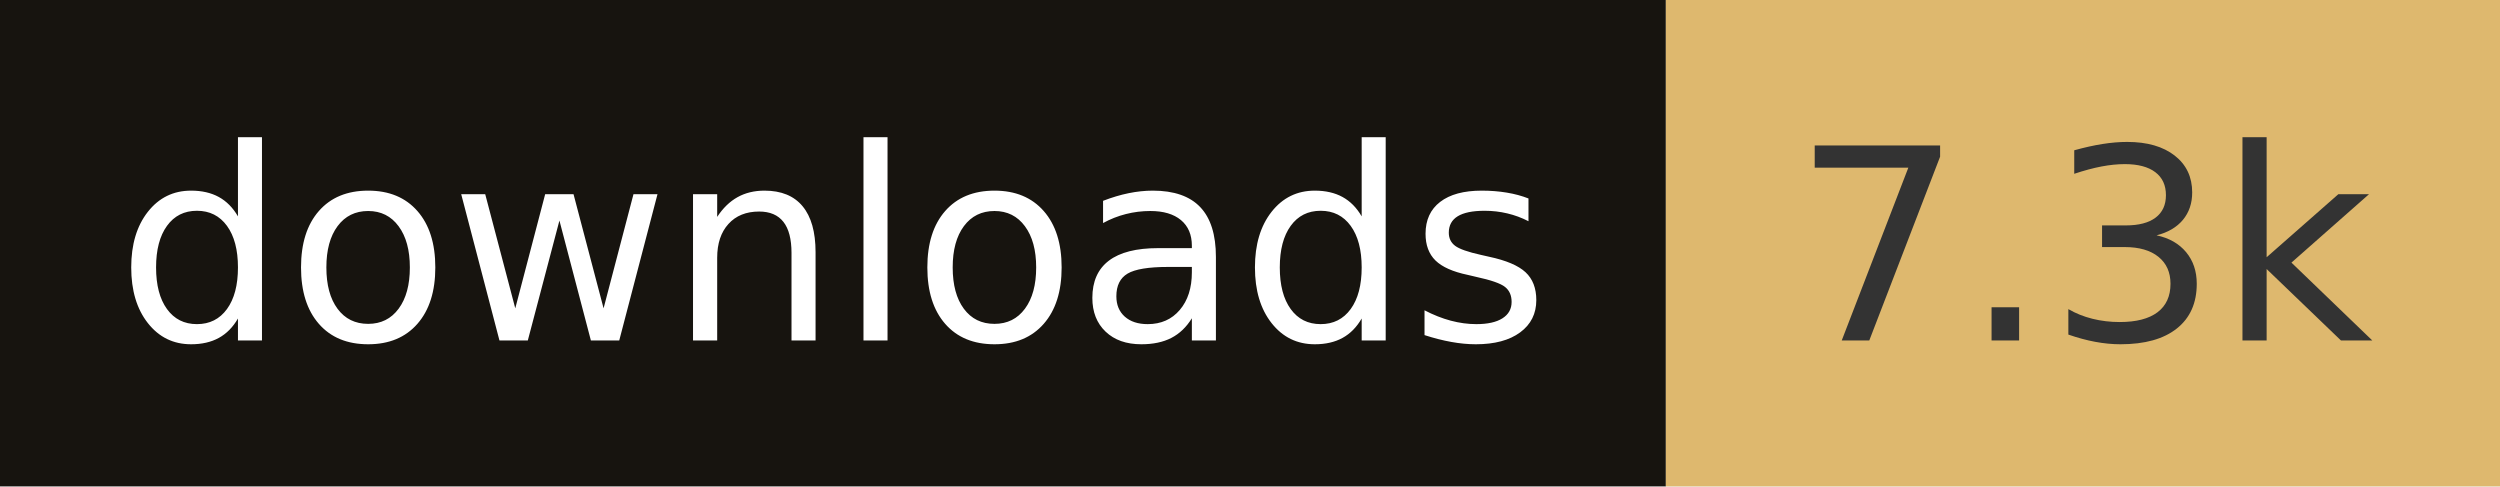
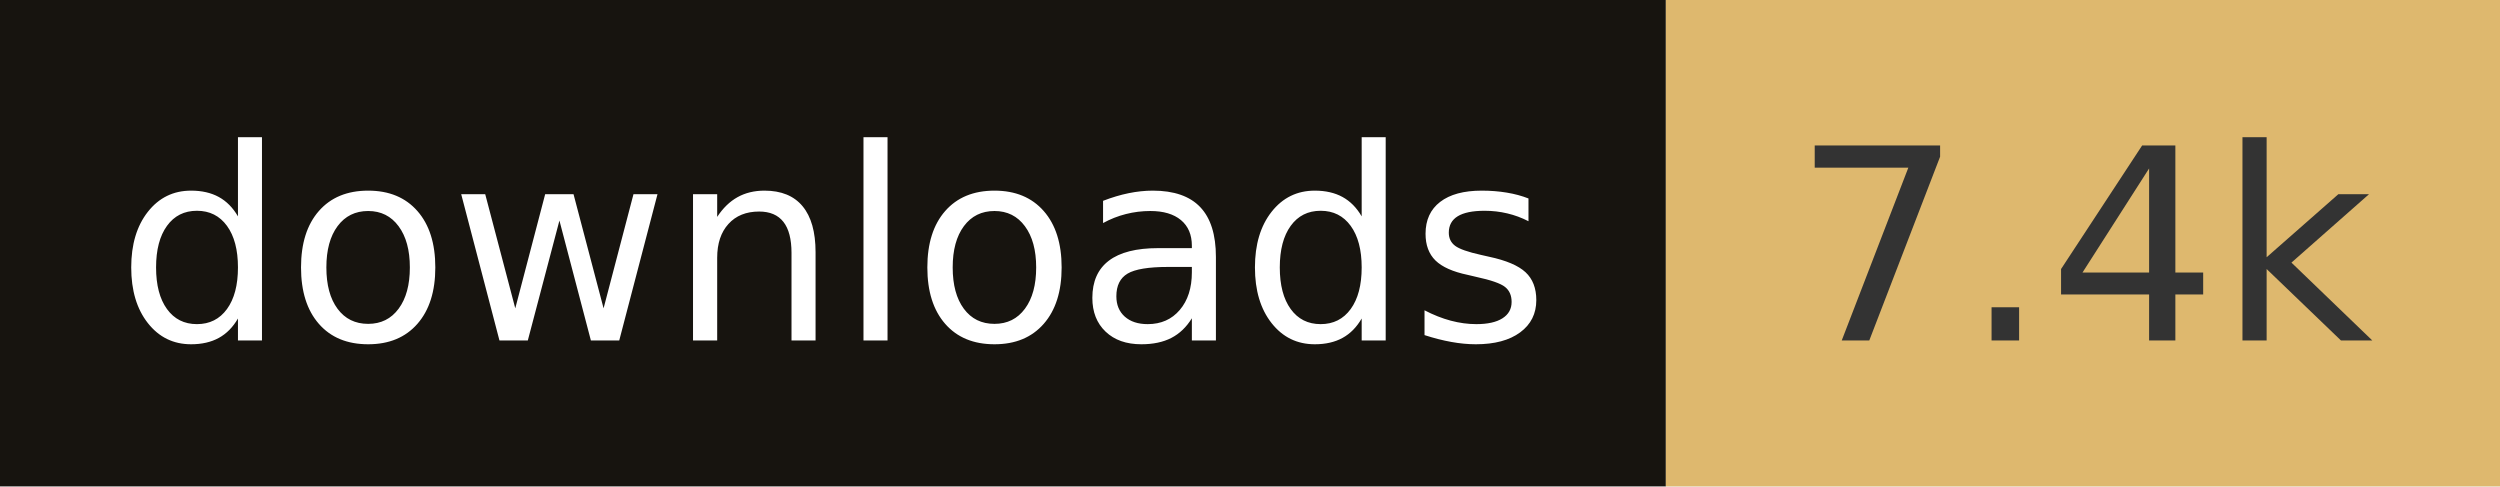
- <svg xmlns="http://www.w3.org/2000/svg" width="102.8" height="20" role="img" aria-label="downloads: 7.3k">
+ <svg xmlns="http://www.w3.org/2000/svg" width="102.8" height="20" role="img" aria-label="downloads: 7.4k">
  <rect width="68.5" height="20" fill="#17140f" />
  <rect x="68.5" width="34.3" height="20" fill="#deb86e" />
  <g fill="#fff" text-anchor="middle" font-family="Verdana,Geneva,DejaVu Sans,sans-serif" font-size="110" text-rendering="geometricPrecision">
    <text x="342.5" y="140" transform="scale(.1)" fill="#fff" textLength="585">downloads</text>
-     <text x="856.5" y="140" transform="scale(.1)" fill="#333" textLength="243">7.3k</text>
+     <text x="856.5" y="140" transform="scale(.1)" fill="#333" textLength="243">7.4k</text>
  </g>
</svg>
